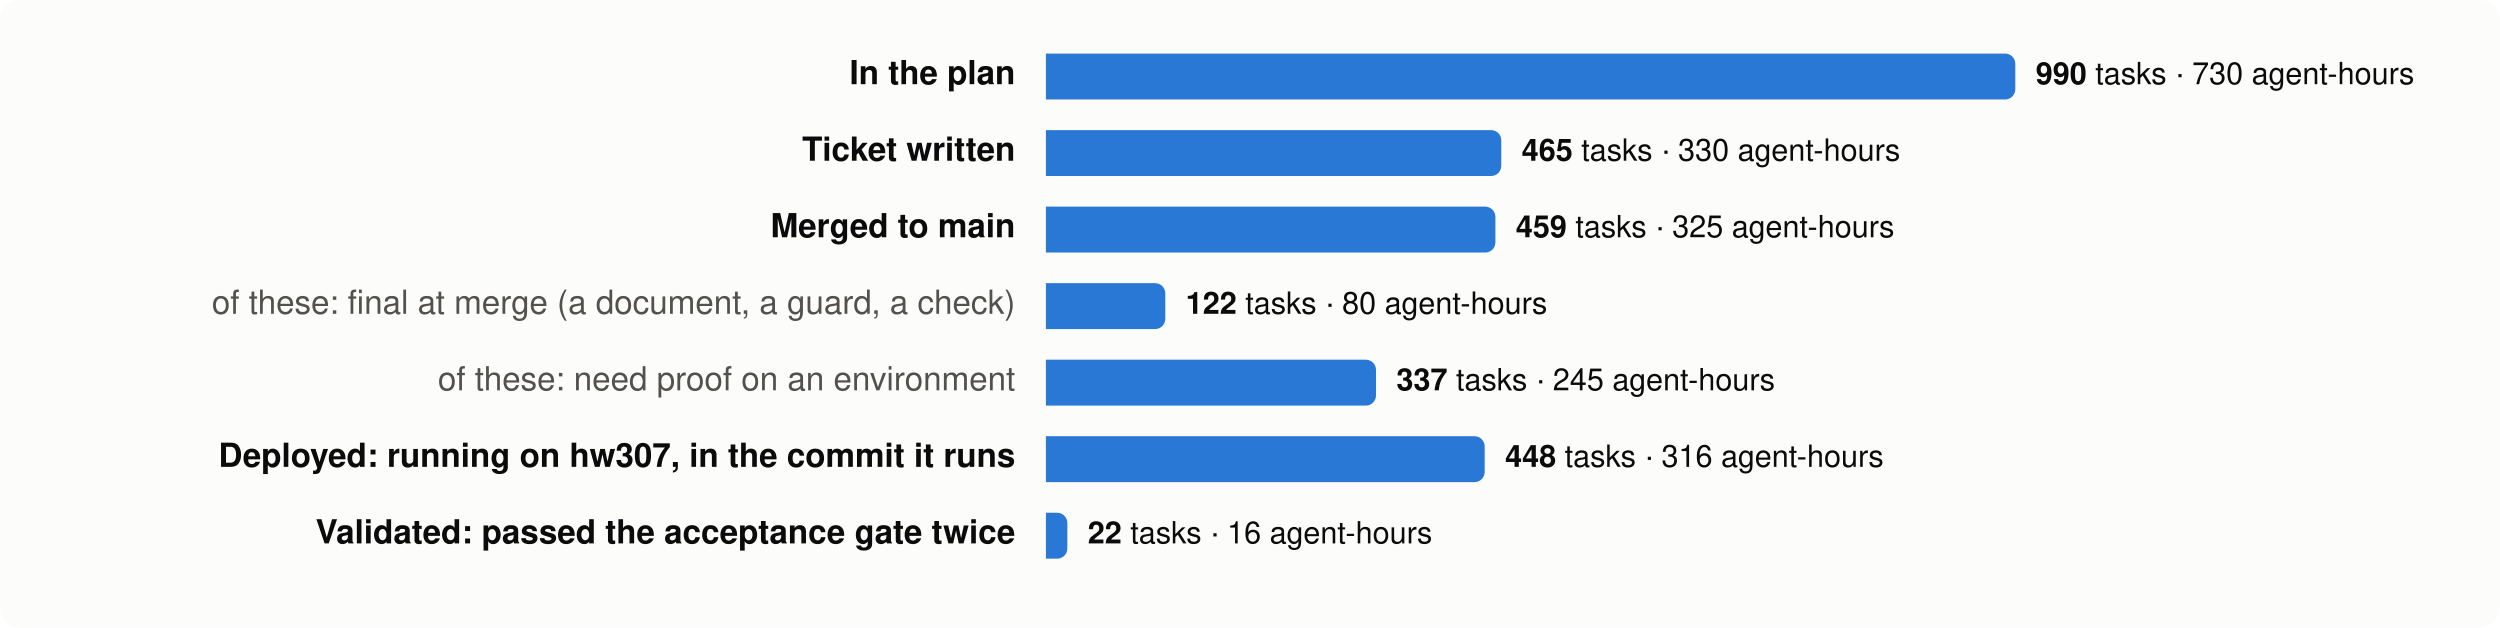
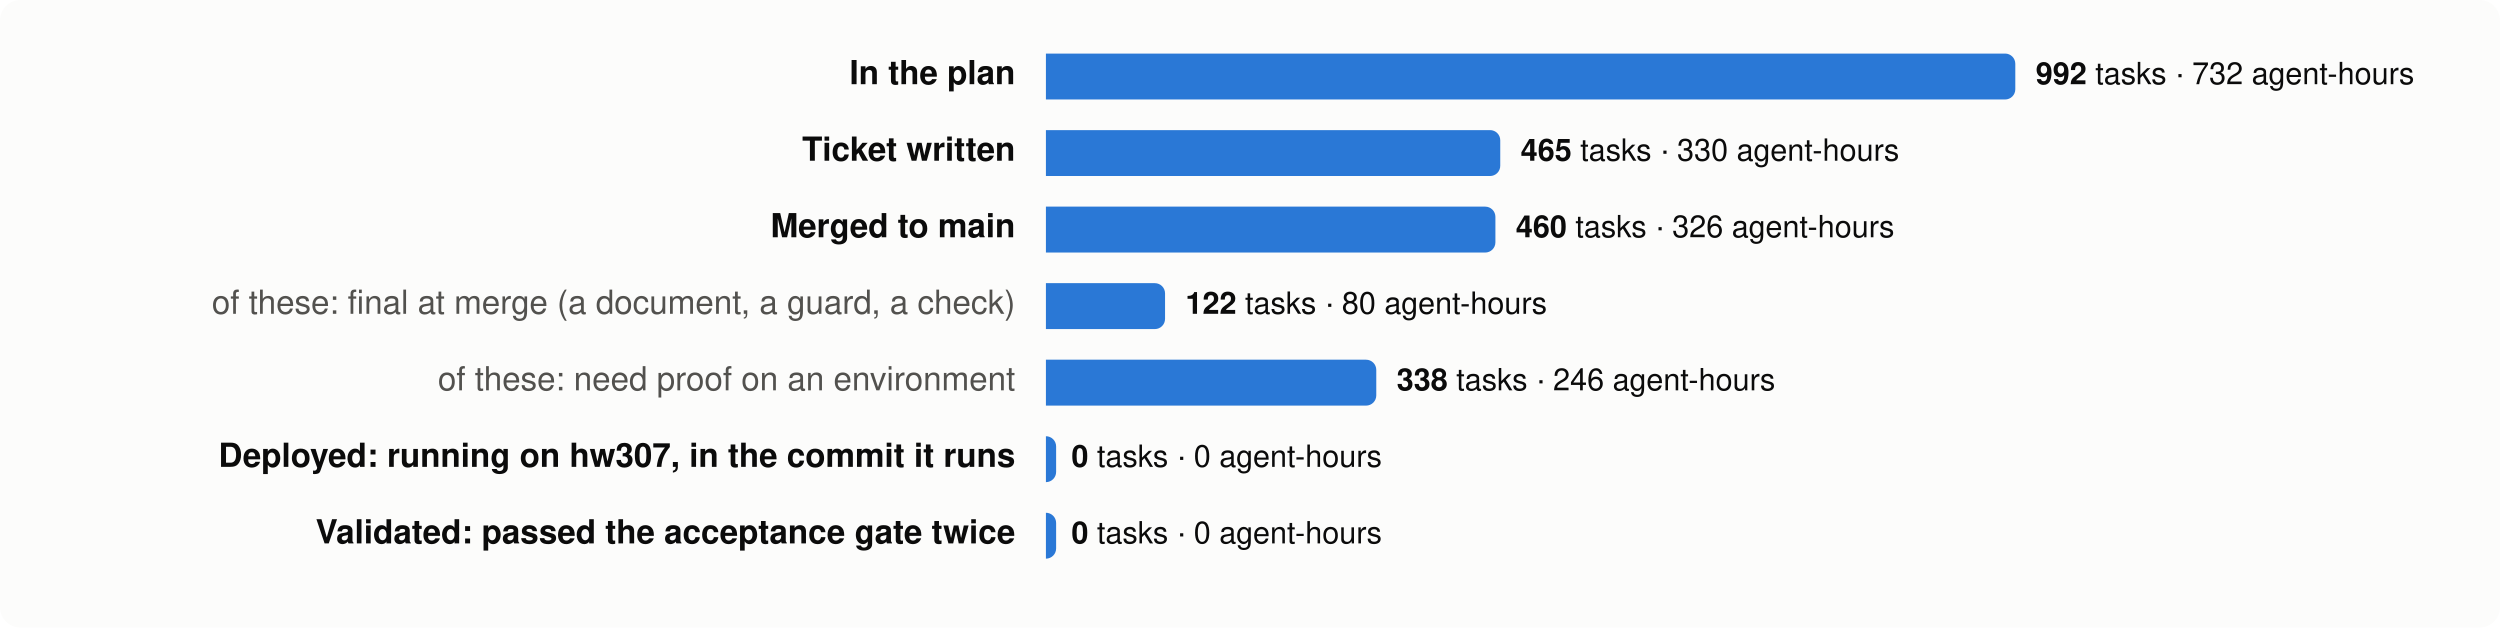
<svg xmlns="http://www.w3.org/2000/svg" viewBox="0 0 980 246" width="980" height="246" font-family="system-ui,-apple-system,Segoe UI,Helvetica,Arial,sans-serif" font-size="13">
  <rect width="980" height="246" rx="8" fill="#fcfcfb" />
  <text x="398" y="33" text-anchor="end" fill="#0b0b0b" font-weight="600">In the plan</text>
  <path d="M410,21 h376.0 a4,4 0 0 1 4,4 v10 a4,4 0 0 1 -4,4 h-376.0 z" fill="#2a78d6" />
  <text x="798.0" y="33" fill="#0b0b0b" font-size="12">
-     <tspan font-weight="600">990</tspan> tasks · 730 agent-hours</text>
+     <tspan font-weight="600">992</tspan> tasks · 732 agent-hours</text>
  <text x="398" y="63" text-anchor="end" fill="#0b0b0b" font-weight="600">Ticket written</text>
-   <path d="M410,51 h174.5 a4,4 0 0 1 4,4 v10 a4,4 0 0 1 -4,4 h-174.5 z" fill="#2a78d6" />
-   <text x="596.5" y="63" fill="#0b0b0b" font-size="12">
+   <path d="M410,51 h174.1 a4,4 0 0 1 4,4 v10 a4,4 0 0 1 -4,4 h-174.1 z" fill="#2a78d6" />
+   <text x="596.1" y="63" fill="#0b0b0b" font-size="12">
    <tspan font-weight="600">465</tspan> tasks · 330 agent-hours</text>
  <text x="398" y="93" text-anchor="end" fill="#0b0b0b" font-weight="600">Merged to main</text>
  <path d="M410,81 h172.2 a4,4 0 0 1 4,4 v10 a4,4 0 0 1 -4,4 h-172.2 z" fill="#2a78d6" />
  <text x="594.2" y="93" fill="#0b0b0b" font-size="12">
-     <tspan font-weight="600">459</tspan> tasks · 325 agent-hours</text>
+     <tspan font-weight="600">460</tspan> tasks · 326 agent-hours</text>
  <text x="398" y="123" text-anchor="end" fill="#52514e" font-weight="400">of these: final at merge (a document, a guard, a check)</text>
-   <path d="M410,111 h42.8 a4,4 0 0 1 4,4 v10 a4,4 0 0 1 -4,4 h-42.8 z" fill="#2a78d6" />
-   <text x="464.8" y="123" fill="#0b0b0b" font-size="12">
+   <path d="M410,111 h42.7 a4,4 0 0 1 4,4 v10 a4,4 0 0 1 -4,4 h-42.7 z" fill="#2a78d6" />
+   <text x="464.7" y="123" fill="#0b0b0b" font-size="12">
    <tspan font-weight="600">122</tspan> tasks · 80 agent-hours</text>
  <text x="398" y="153" text-anchor="end" fill="#52514e" font-weight="400">of these: need proof on an environment</text>
-   <path d="M410,141 h125.4 a4,4 0 0 1 4,4 v10 a4,4 0 0 1 -4,4 h-125.4 z" fill="#2a78d6" />
-   <text x="547.4" y="153" fill="#0b0b0b" font-size="12">
-     <tspan font-weight="600">337</tspan> tasks · 245 agent-hours</text>
+   <path d="M410,141 h125.5 a4,4 0 0 1 4,4 v10 a4,4 0 0 1 -4,4 h-125.5 z" fill="#2a78d6" />
+   <text x="547.5" y="153" fill="#0b0b0b" font-size="12">
+     <tspan font-weight="600">338</tspan> tasks · 246 agent-hours</text>
  <text x="398" y="183" text-anchor="end" fill="#0b0b0b" font-weight="600">Deployed: running on hw307, in the commit it runs</text>
-   <path d="M410,171 h168.0 a4,4 0 0 1 4,4 v10 a4,4 0 0 1 -4,4 h-168.0 z" fill="#2a78d6" />
-   <text x="590.0" y="183" fill="#0b0b0b" font-size="12">
-     <tspan font-weight="600">448</tspan> tasks · 316 agent-hours</text>
+   <path d="M410,171 h0.0 a4,4 0 0 1 4,4 v10 a4,4 0 0 1 -4,4 h-0.0 z" fill="#2a78d6" />
+   <text x="420.0" y="183" fill="#0b0b0b" font-size="12">
+     <tspan font-weight="600">0</tspan> tasks · 0 agent-hours</text>
  <text x="398" y="213" text-anchor="end" fill="#0b0b0b" font-weight="600">Validated: passed the acceptance gate twice</text>
-   <path d="M410,201 h4.4 a4,4 0 0 1 4,4 v10 a4,4 0 0 1 -4,4 h-4.4 z" fill="#2a78d6" />
-   <text x="426.4" y="213" fill="#0b0b0b" font-size="12">
-     <tspan font-weight="600">22</tspan> tasks · 16 agent-hours</text>
+   <path d="M410,201 h0.0 a4,4 0 0 1 4,4 v10 a4,4 0 0 1 -4,4 h-0.0 z" fill="#2a78d6" />
+   <text x="420.0" y="213" fill="#0b0b0b" font-size="12">
+     <tspan font-weight="600">0</tspan> tasks · 0 agent-hours</text>
</svg>
